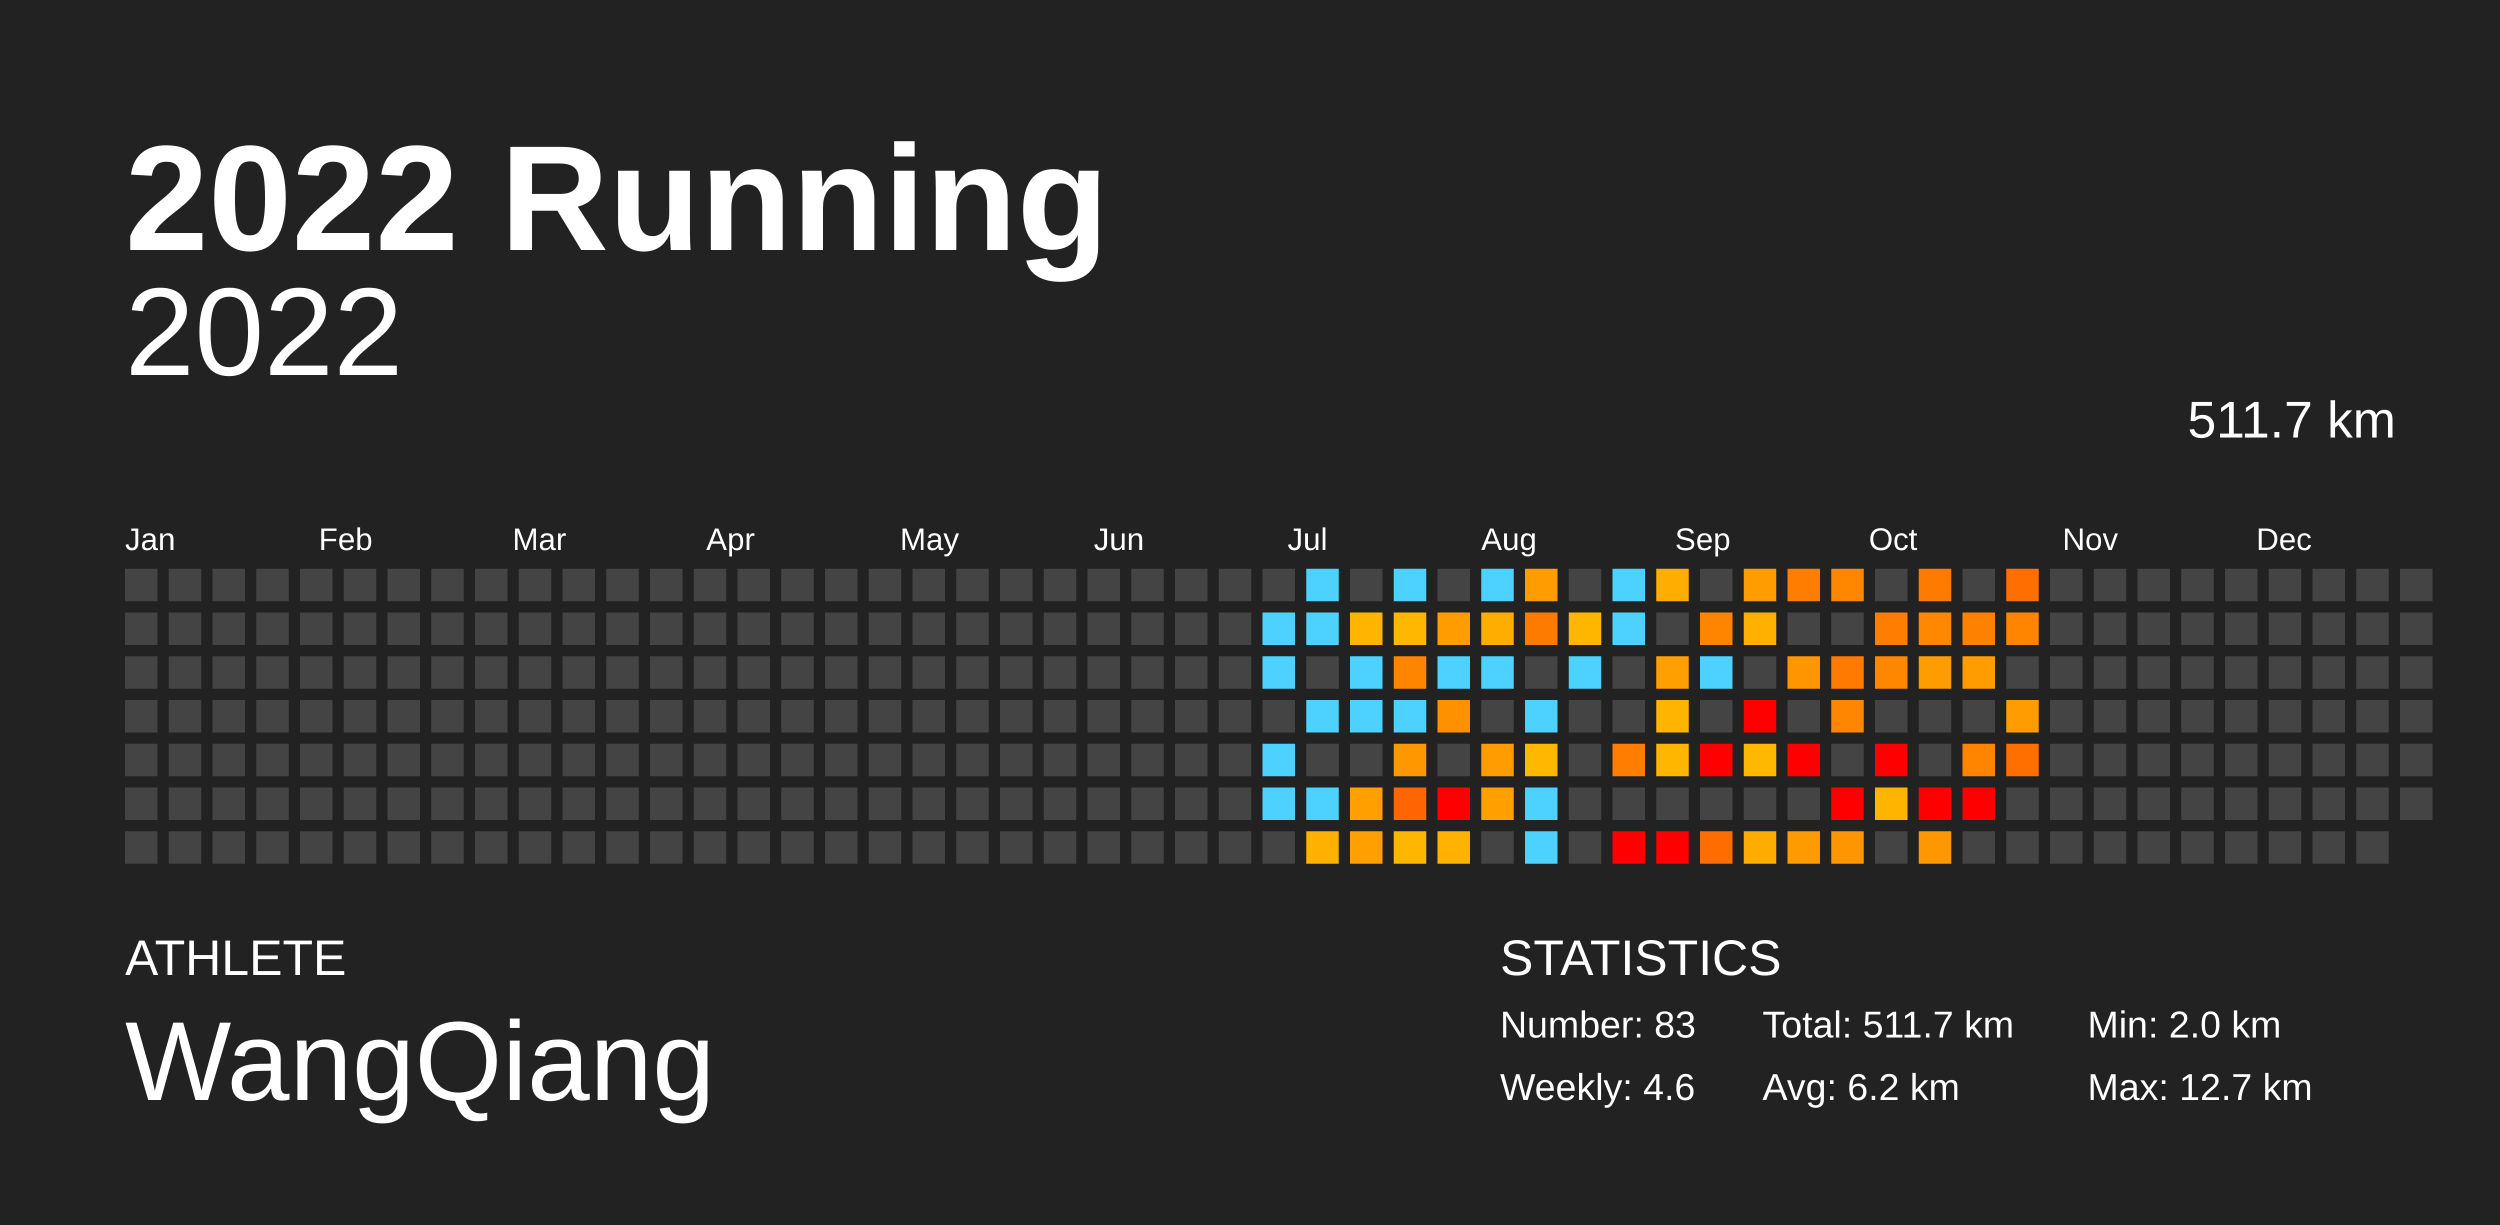
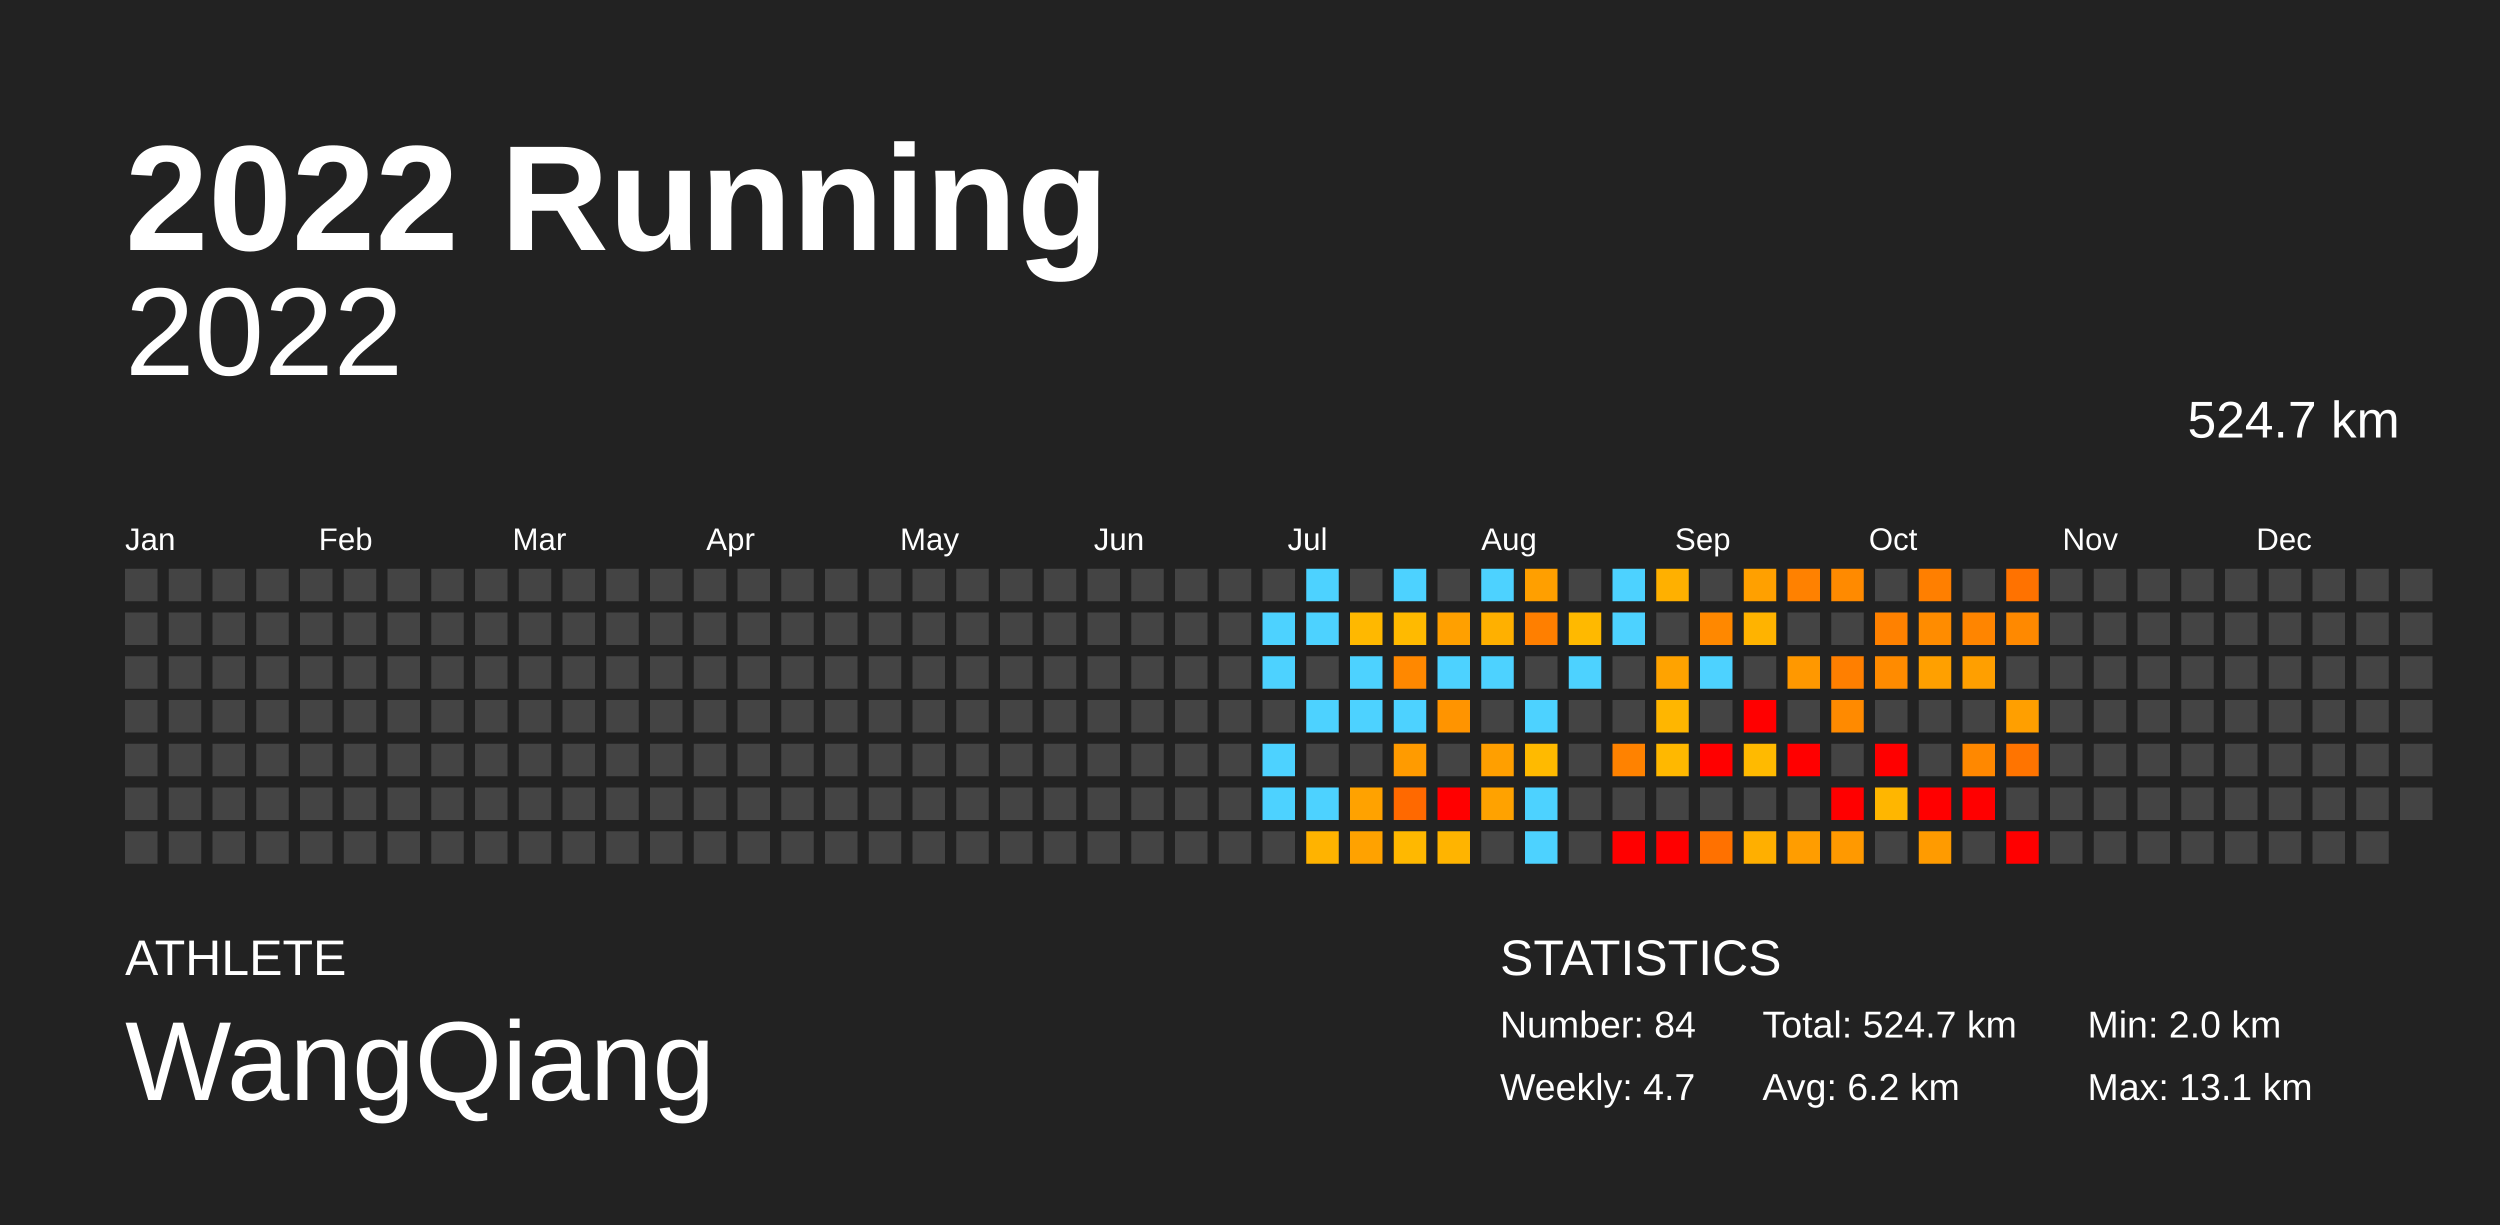
<svg xmlns="http://www.w3.org/2000/svg" baseProfile="full" height="98mm" version="1.1" viewBox="0,0,200,98" width="200mm">
  <defs />
  <rect fill="#222222" height="98" width="200" x="0" y="0" />
  <text fill="#FFFFFF" style="font-size:12px; font-family:Arial; font-weight:bold;" x="10" y="20">2022 Running</text>
  <text fill="#FFFFFF" style="font-size:4px; font-family:Arial" x="10" y="78">ATHLETE</text>
  <text fill="#FFFFFF" style="font-size:9px; font-family:Arial" x="10" y="88">WangQiang</text>
  <text fill="#FFFFFF" style="font-size:4px; font-family:Arial" x="120" y="78">STATISTICS</text>
-   <text fill="#FFFFFF" style="font-size:3px; font-family:Arial" x="120" y="83">Number: 83</text>
-   <text fill="#FFFFFF" style="font-size:3px; font-family:Arial" x="120" y="88">Weekly: 4.6</text>
-   <text fill="#FFFFFF" style="font-size:3px; font-family:Arial" x="141" y="83">Total: 511.7 km</text>
+   <text fill="#FFFFFF" style="font-size:3px; font-family:Arial" x="120" y="83">Number: 84</text>
+   <text fill="#FFFFFF" style="font-size:3px; font-family:Arial" x="120" y="88">Weekly: 4.7</text>
+   <text fill="#FFFFFF" style="font-size:3px; font-family:Arial" x="141" y="83">Total: 524.7 km</text>
  <text fill="#FFFFFF" style="font-size:3px; font-family:Arial" x="141" y="88">Avg: 6.2 km</text>
  <text fill="#FFFFFF" style="font-size:3px; font-family:Arial" x="167" y="83">Min: 2.0 km</text>
-   <text fill="#FFFFFF" style="font-size:3px; font-family:Arial" x="167" y="88">Max: 12.7 km</text>
+   <text fill="#FFFFFF" style="font-size:3px; font-family:Arial" x="167" y="88">Max: 13.1 km</text>
  <text alignment-baseline="hanging" fill="#FFFFFF" style="font-size:10.0px; font-family:Arial;" x="10" y="30">2022</text>
-   <text alignment-baseline="hanging" fill="#FFFFFF" style="font-size:4.125px; font-family:Arial;" x="175" y="35">511.7 km</text>
+   <text alignment-baseline="hanging" fill="#FFFFFF" style="font-size:4.125px; font-family:Arial;" x="175" y="35">524.7 km</text>
  <text fill="#FFFFFF" style="font-size:2.5px; font-family:Arial" x="10.0" y="44">Jan</text>
  <text fill="#FFFFFF" style="font-size:2.5px; font-family:Arial" x="25.5" y="44">Feb</text>
  <text fill="#FFFFFF" style="font-size:2.5px; font-family:Arial" x="41.0" y="44">Mar</text>
  <text fill="#FFFFFF" style="font-size:2.5px; font-family:Arial" x="56.5" y="44">Apr</text>
  <text fill="#FFFFFF" style="font-size:2.5px; font-family:Arial" x="72.0" y="44">May</text>
  <text fill="#FFFFFF" style="font-size:2.5px; font-family:Arial" x="87.5" y="44">Jun</text>
  <text fill="#FFFFFF" style="font-size:2.5px; font-family:Arial" x="103.0" y="44">Jul</text>
  <text fill="#FFFFFF" style="font-size:2.5px; font-family:Arial" x="118.5" y="44">Aug</text>
  <text fill="#FFFFFF" style="font-size:2.5px; font-family:Arial" x="134.0" y="44">Sep</text>
  <text fill="#FFFFFF" style="font-size:2.5px; font-family:Arial" x="149.5" y="44">Oct</text>
  <text fill="#FFFFFF" style="font-size:2.5px; font-family:Arial" x="165.0" y="44">Nov</text>
  <text fill="#FFFFFF" style="font-size:2.5px; font-family:Arial" x="180.5" y="44">Dec</text>
  <rect fill="#444444" height="2.6" width="2.6" x="10.0" y="45.5" />
  <rect fill="#444444" height="2.6" width="2.6" x="10.0" y="49.0" />
  <rect fill="#444444" height="2.6" width="2.6" x="10.0" y="52.5" />
  <rect fill="#444444" height="2.6" width="2.6" x="10.0" y="56.0" />
  <rect fill="#444444" height="2.6" width="2.6" x="10.0" y="59.5" />
  <rect fill="#444444" height="2.6" width="2.6" x="10.0" y="63.0" />
  <rect fill="#444444" height="2.6" width="2.6" x="10.0" y="66.5" />
  <rect fill="#444444" height="2.6" width="2.6" x="13.5" y="45.5" />
  <rect fill="#444444" height="2.6" width="2.6" x="13.5" y="49.0" />
  <rect fill="#444444" height="2.6" width="2.6" x="13.5" y="52.5" />
  <rect fill="#444444" height="2.6" width="2.6" x="13.5" y="56.0" />
  <rect fill="#444444" height="2.6" width="2.6" x="13.5" y="59.5" />
  <rect fill="#444444" height="2.6" width="2.6" x="13.5" y="63.0" />
  <rect fill="#444444" height="2.6" width="2.6" x="13.5" y="66.5" />
  <rect fill="#444444" height="2.6" width="2.6" x="17.0" y="45.5" />
  <rect fill="#444444" height="2.6" width="2.6" x="17.0" y="49.0" />
  <rect fill="#444444" height="2.6" width="2.6" x="17.0" y="52.5" />
  <rect fill="#444444" height="2.6" width="2.6" x="17.0" y="56.0" />
  <rect fill="#444444" height="2.6" width="2.6" x="17.0" y="59.5" />
  <rect fill="#444444" height="2.6" width="2.6" x="17.0" y="63.0" />
  <rect fill="#444444" height="2.6" width="2.6" x="17.0" y="66.5" />
  <rect fill="#444444" height="2.6" width="2.6" x="20.5" y="45.5" />
  <rect fill="#444444" height="2.6" width="2.6" x="20.5" y="49.0" />
  <rect fill="#444444" height="2.6" width="2.6" x="20.5" y="52.5" />
  <rect fill="#444444" height="2.6" width="2.6" x="20.5" y="56.0" />
  <rect fill="#444444" height="2.6" width="2.6" x="20.5" y="59.5" />
  <rect fill="#444444" height="2.6" width="2.6" x="20.5" y="63.0" />
  <rect fill="#444444" height="2.6" width="2.6" x="20.5" y="66.5" />
  <rect fill="#444444" height="2.6" width="2.6" x="24.0" y="45.5" />
  <rect fill="#444444" height="2.6" width="2.6" x="24.0" y="49.0" />
  <rect fill="#444444" height="2.6" width="2.6" x="24.0" y="52.5" />
  <rect fill="#444444" height="2.6" width="2.6" x="24.0" y="56.0" />
  <rect fill="#444444" height="2.6" width="2.6" x="24.0" y="59.5" />
  <rect fill="#444444" height="2.6" width="2.6" x="24.0" y="63.0" />
  <rect fill="#444444" height="2.6" width="2.6" x="24.0" y="66.5" />
  <rect fill="#444444" height="2.6" width="2.6" x="27.5" y="45.5" />
  <rect fill="#444444" height="2.6" width="2.6" x="27.5" y="49.0" />
  <rect fill="#444444" height="2.6" width="2.6" x="27.5" y="52.5" />
  <rect fill="#444444" height="2.6" width="2.6" x="27.5" y="56.0" />
  <rect fill="#444444" height="2.6" width="2.6" x="27.5" y="59.5" />
  <rect fill="#444444" height="2.6" width="2.6" x="27.5" y="63.0" />
  <rect fill="#444444" height="2.6" width="2.6" x="27.5" y="66.5" />
  <rect fill="#444444" height="2.6" width="2.6" x="31.0" y="45.5" />
  <rect fill="#444444" height="2.6" width="2.6" x="31.0" y="49.0" />
  <rect fill="#444444" height="2.6" width="2.6" x="31.0" y="52.5" />
  <rect fill="#444444" height="2.6" width="2.6" x="31.0" y="56.0" />
  <rect fill="#444444" height="2.6" width="2.6" x="31.0" y="59.5" />
  <rect fill="#444444" height="2.6" width="2.6" x="31.0" y="63.0" />
  <rect fill="#444444" height="2.6" width="2.6" x="31.0" y="66.5" />
  <rect fill="#444444" height="2.6" width="2.6" x="34.5" y="45.5" />
  <rect fill="#444444" height="2.6" width="2.6" x="34.5" y="49.0" />
  <rect fill="#444444" height="2.6" width="2.6" x="34.5" y="52.5" />
  <rect fill="#444444" height="2.6" width="2.6" x="34.5" y="56.0" />
  <rect fill="#444444" height="2.6" width="2.6" x="34.5" y="59.5" />
  <rect fill="#444444" height="2.6" width="2.6" x="34.5" y="63.0" />
  <rect fill="#444444" height="2.6" width="2.6" x="34.5" y="66.5" />
  <rect fill="#444444" height="2.6" width="2.6" x="38.0" y="45.5" />
  <rect fill="#444444" height="2.6" width="2.6" x="38.0" y="49.0" />
  <rect fill="#444444" height="2.6" width="2.6" x="38.0" y="52.5" />
  <rect fill="#444444" height="2.6" width="2.6" x="38.0" y="56.0" />
  <rect fill="#444444" height="2.6" width="2.6" x="38.0" y="59.5" />
  <rect fill="#444444" height="2.6" width="2.6" x="38.0" y="63.0" />
  <rect fill="#444444" height="2.6" width="2.6" x="38.0" y="66.5" />
  <rect fill="#444444" height="2.6" width="2.6" x="41.5" y="45.5" />
  <rect fill="#444444" height="2.6" width="2.6" x="41.5" y="49.0" />
  <rect fill="#444444" height="2.6" width="2.6" x="41.5" y="52.5" />
  <rect fill="#444444" height="2.6" width="2.6" x="41.5" y="56.0" />
  <rect fill="#444444" height="2.6" width="2.6" x="41.5" y="59.5" />
  <rect fill="#444444" height="2.6" width="2.6" x="41.5" y="63.0" />
  <rect fill="#444444" height="2.6" width="2.6" x="41.5" y="66.5" />
  <rect fill="#444444" height="2.6" width="2.6" x="45.0" y="45.5" />
  <rect fill="#444444" height="2.6" width="2.6" x="45.0" y="49.0" />
  <rect fill="#444444" height="2.6" width="2.6" x="45.0" y="52.5" />
  <rect fill="#444444" height="2.6" width="2.6" x="45.0" y="56.0" />
  <rect fill="#444444" height="2.6" width="2.6" x="45.0" y="59.5" />
  <rect fill="#444444" height="2.6" width="2.6" x="45.0" y="63.0" />
  <rect fill="#444444" height="2.6" width="2.6" x="45.0" y="66.5" />
  <rect fill="#444444" height="2.6" width="2.6" x="48.5" y="45.5" />
  <rect fill="#444444" height="2.6" width="2.6" x="48.5" y="49.0" />
  <rect fill="#444444" height="2.6" width="2.6" x="48.5" y="52.5" />
  <rect fill="#444444" height="2.6" width="2.6" x="48.5" y="56.0" />
  <rect fill="#444444" height="2.6" width="2.6" x="48.5" y="59.5" />
  <rect fill="#444444" height="2.6" width="2.6" x="48.5" y="63.0" />
  <rect fill="#444444" height="2.6" width="2.6" x="48.5" y="66.5" />
  <rect fill="#444444" height="2.6" width="2.6" x="52.0" y="45.5" />
  <rect fill="#444444" height="2.6" width="2.6" x="52.0" y="49.0" />
  <rect fill="#444444" height="2.6" width="2.6" x="52.0" y="52.5" />
  <rect fill="#444444" height="2.6" width="2.6" x="52.0" y="56.0" />
  <rect fill="#444444" height="2.6" width="2.6" x="52.0" y="59.5" />
  <rect fill="#444444" height="2.6" width="2.6" x="52.0" y="63.0" />
  <rect fill="#444444" height="2.6" width="2.6" x="52.0" y="66.5" />
  <rect fill="#444444" height="2.6" width="2.6" x="55.5" y="45.5" />
  <rect fill="#444444" height="2.6" width="2.6" x="55.5" y="49.0" />
  <rect fill="#444444" height="2.6" width="2.6" x="55.5" y="52.5" />
  <rect fill="#444444" height="2.6" width="2.6" x="55.5" y="56.0" />
  <rect fill="#444444" height="2.6" width="2.6" x="55.5" y="59.5" />
  <rect fill="#444444" height="2.6" width="2.6" x="55.5" y="63.0" />
  <rect fill="#444444" height="2.6" width="2.6" x="55.5" y="66.5" />
  <rect fill="#444444" height="2.6" width="2.6" x="59.0" y="45.5" />
  <rect fill="#444444" height="2.6" width="2.6" x="59.0" y="49.0" />
  <rect fill="#444444" height="2.6" width="2.6" x="59.0" y="52.5" />
  <rect fill="#444444" height="2.6" width="2.6" x="59.0" y="56.0" />
  <rect fill="#444444" height="2.6" width="2.6" x="59.0" y="59.5" />
  <rect fill="#444444" height="2.6" width="2.6" x="59.0" y="63.0" />
  <rect fill="#444444" height="2.6" width="2.6" x="59.0" y="66.5" />
  <rect fill="#444444" height="2.6" width="2.6" x="62.5" y="45.5" />
  <rect fill="#444444" height="2.6" width="2.6" x="62.5" y="49.0" />
  <rect fill="#444444" height="2.6" width="2.6" x="62.5" y="52.5" />
  <rect fill="#444444" height="2.6" width="2.6" x="62.5" y="56.0" />
  <rect fill="#444444" height="2.6" width="2.6" x="62.5" y="59.5" />
  <rect fill="#444444" height="2.6" width="2.6" x="62.5" y="63.0" />
  <rect fill="#444444" height="2.6" width="2.6" x="62.5" y="66.5" />
  <rect fill="#444444" height="2.6" width="2.6" x="66.0" y="45.5" />
  <rect fill="#444444" height="2.6" width="2.6" x="66.0" y="49.0" />
  <rect fill="#444444" height="2.6" width="2.6" x="66.0" y="52.5" />
  <rect fill="#444444" height="2.6" width="2.6" x="66.0" y="56.0" />
  <rect fill="#444444" height="2.6" width="2.6" x="66.0" y="59.5" />
  <rect fill="#444444" height="2.6" width="2.6" x="66.0" y="63.0" />
  <rect fill="#444444" height="2.6" width="2.6" x="66.0" y="66.5" />
  <rect fill="#444444" height="2.6" width="2.6" x="69.5" y="45.5" />
  <rect fill="#444444" height="2.6" width="2.6" x="69.5" y="49.0" />
  <rect fill="#444444" height="2.6" width="2.6" x="69.5" y="52.5" />
  <rect fill="#444444" height="2.6" width="2.6" x="69.5" y="56.0" />
  <rect fill="#444444" height="2.6" width="2.6" x="69.5" y="59.5" />
  <rect fill="#444444" height="2.6" width="2.6" x="69.5" y="63.0" />
  <rect fill="#444444" height="2.6" width="2.6" x="69.5" y="66.5" />
  <rect fill="#444444" height="2.6" width="2.6" x="73.0" y="45.5" />
  <rect fill="#444444" height="2.6" width="2.6" x="73.0" y="49.0" />
  <rect fill="#444444" height="2.6" width="2.6" x="73.0" y="52.5" />
  <rect fill="#444444" height="2.6" width="2.6" x="73.0" y="56.0" />
  <rect fill="#444444" height="2.6" width="2.6" x="73.0" y="59.5" />
  <rect fill="#444444" height="2.6" width="2.6" x="73.0" y="63.0" />
  <rect fill="#444444" height="2.6" width="2.6" x="73.0" y="66.5" />
  <rect fill="#444444" height="2.6" width="2.6" x="76.5" y="45.5" />
  <rect fill="#444444" height="2.6" width="2.6" x="76.5" y="49.0" />
  <rect fill="#444444" height="2.6" width="2.6" x="76.5" y="52.5" />
  <rect fill="#444444" height="2.6" width="2.6" x="76.5" y="56.0" />
  <rect fill="#444444" height="2.6" width="2.6" x="76.5" y="59.5" />
  <rect fill="#444444" height="2.6" width="2.6" x="76.5" y="63.0" />
  <rect fill="#444444" height="2.6" width="2.6" x="76.5" y="66.5" />
  <rect fill="#444444" height="2.6" width="2.6" x="80.0" y="45.5" />
  <rect fill="#444444" height="2.6" width="2.6" x="80.0" y="49.0" />
  <rect fill="#444444" height="2.6" width="2.6" x="80.0" y="52.5" />
  <rect fill="#444444" height="2.6" width="2.6" x="80.0" y="56.0" />
  <rect fill="#444444" height="2.6" width="2.6" x="80.0" y="59.5" />
  <rect fill="#444444" height="2.6" width="2.6" x="80.0" y="63.0" />
  <rect fill="#444444" height="2.6" width="2.6" x="80.0" y="66.5" />
  <rect fill="#444444" height="2.6" width="2.6" x="83.5" y="45.5" />
  <rect fill="#444444" height="2.6" width="2.6" x="83.5" y="49.0" />
  <rect fill="#444444" height="2.6" width="2.6" x="83.5" y="52.5" />
  <rect fill="#444444" height="2.6" width="2.6" x="83.5" y="56.0" />
  <rect fill="#444444" height="2.6" width="2.6" x="83.5" y="59.5" />
  <rect fill="#444444" height="2.6" width="2.6" x="83.5" y="63.0" />
  <rect fill="#444444" height="2.6" width="2.6" x="83.5" y="66.5" />
  <rect fill="#444444" height="2.6" width="2.6" x="87.0" y="45.5" />
  <rect fill="#444444" height="2.6" width="2.6" x="87.0" y="49.0" />
  <rect fill="#444444" height="2.6" width="2.6" x="87.0" y="52.5" />
  <rect fill="#444444" height="2.6" width="2.6" x="87.0" y="56.0" />
  <rect fill="#444444" height="2.6" width="2.6" x="87.0" y="59.5" />
  <rect fill="#444444" height="2.6" width="2.6" x="87.0" y="63.0" />
  <rect fill="#444444" height="2.6" width="2.6" x="87.0" y="66.5" />
  <rect fill="#444444" height="2.6" width="2.6" x="90.5" y="45.5" />
  <rect fill="#444444" height="2.6" width="2.6" x="90.5" y="49.0" />
  <rect fill="#444444" height="2.6" width="2.6" x="90.5" y="52.5" />
  <rect fill="#444444" height="2.6" width="2.6" x="90.5" y="56.0" />
  <rect fill="#444444" height="2.6" width="2.6" x="90.5" y="59.5" />
  <rect fill="#444444" height="2.6" width="2.6" x="90.5" y="63.0" />
  <rect fill="#444444" height="2.6" width="2.6" x="90.5" y="66.5" />
  <rect fill="#444444" height="2.6" width="2.6" x="94.0" y="45.5" />
  <rect fill="#444444" height="2.6" width="2.6" x="94.0" y="49.0" />
  <rect fill="#444444" height="2.6" width="2.6" x="94.0" y="52.5" />
  <rect fill="#444444" height="2.6" width="2.6" x="94.0" y="56.0" />
  <rect fill="#444444" height="2.6" width="2.6" x="94.0" y="59.5" />
  <rect fill="#444444" height="2.6" width="2.6" x="94.0" y="63.0" />
  <rect fill="#444444" height="2.6" width="2.6" x="94.0" y="66.5" />
  <rect fill="#444444" height="2.6" width="2.6" x="97.5" y="45.5" />
  <rect fill="#444444" height="2.6" width="2.6" x="97.5" y="49.0" />
  <rect fill="#444444" height="2.6" width="2.6" x="97.5" y="52.5" />
  <rect fill="#444444" height="2.6" width="2.6" x="97.5" y="56.0" />
  <rect fill="#444444" height="2.6" width="2.6" x="97.5" y="59.5" />
  <rect fill="#444444" height="2.6" width="2.6" x="97.5" y="63.0" />
  <rect fill="#444444" height="2.6" width="2.6" x="97.5" y="66.5" />
  <rect fill="#444444" height="2.6" width="2.6" x="101.0" y="45.5" />
  <rect fill="#4dd2ff" height="2.6" width="2.6" x="101.0" y="49.0" />
  <rect fill="#4dd2ff" height="2.6" width="2.6" x="101.0" y="52.5" />
  <rect fill="#444444" height="2.6" width="2.6" x="101.0" y="56.0" />
  <rect fill="#4dd2ff" height="2.6" width="2.6" x="101.0" y="59.5" />
  <rect fill="#4dd2ff" height="2.6" width="2.6" x="101.0" y="63.0" />
  <rect fill="#444444" height="2.6" width="2.6" x="101.0" y="66.5" />
  <rect fill="#4dd2ff" height="2.6" width="2.6" x="104.5" y="45.5" />
  <rect fill="#4dd2ff" height="2.6" width="2.6" x="104.5" y="49.0" />
  <rect fill="#444444" height="2.6" width="2.6" x="104.5" y="52.5" />
  <rect fill="#4dd2ff" height="2.6" width="2.6" x="104.5" y="56.0" />
  <rect fill="#444444" height="2.6" width="2.6" x="104.5" y="59.5" />
  <rect fill="#4dd2ff" height="2.6" width="2.6" x="104.5" y="63.0" />
-   <rect fill="#ffb100" height="2.6" width="2.6" x="104.5" y="66.5" />
+   <rect fill="#ffb300" height="2.6" width="2.6" x="104.5" y="66.5" />
  <rect fill="#444444" height="2.6" width="2.6" x="108.0" y="45.5" />
-   <rect fill="#ffb500" height="2.6" width="2.6" x="108.0" y="49.0" />
+   <rect fill="#ffb800" height="2.6" width="2.6" x="108.0" y="49.0" />
  <rect fill="#4dd2ff" height="2.6" width="2.6" x="108.0" y="52.5" />
  <rect fill="#4dd2ff" height="2.6" width="2.6" x="108.0" y="56.0" />
  <rect fill="#444444" height="2.6" width="2.6" x="108.0" y="59.5" />
-   <rect fill="#ff9f00" height="2.6" width="2.6" x="108.0" y="63.0" />
-   <rect fill="#ff9f00" height="2.6" width="2.6" x="108.0" y="66.5" />
+   <rect fill="#ffa200" height="2.6" width="2.6" x="108.0" y="63.0" />
+   <rect fill="#ffa200" height="2.6" width="2.6" x="108.0" y="66.5" />
  <rect fill="#4dd2ff" height="2.6" width="2.6" x="111.5" y="45.5" />
-   <rect fill="#ffb700" height="2.6" width="2.6" x="111.5" y="49.0" />
-   <rect fill="#ff8400" height="2.6" width="2.6" x="111.5" y="52.5" />
+   <rect fill="#ffba00" height="2.6" width="2.6" x="111.5" y="49.0" />
+   <rect fill="#ff8800" height="2.6" width="2.6" x="111.5" y="52.5" />
  <rect fill="#4dd2ff" height="2.6" width="2.6" x="111.5" y="56.0" />
-   <rect fill="#ff9800" height="2.6" width="2.6" x="111.5" y="59.5" />
-   <rect fill="#ff6500" height="2.6" width="2.6" x="111.5" y="63.0" />
-   <rect fill="#ffb600" height="2.6" width="2.6" x="111.5" y="66.5" />
+   <rect fill="#ff9b00" height="2.6" width="2.6" x="111.5" y="59.5" />
+   <rect fill="#ff6900" height="2.6" width="2.6" x="111.5" y="63.0" />
+   <rect fill="#ffb800" height="2.6" width="2.6" x="111.5" y="66.5" />
  <rect fill="#444444" height="2.6" width="2.6" x="115.0" y="45.5" />
-   <rect fill="#ff9d00" height="2.6" width="2.6" x="115.0" y="49.0" />
+   <rect fill="#ffa000" height="2.6" width="2.6" x="115.0" y="49.0" />
  <rect fill="#4dd2ff" height="2.6" width="2.6" x="115.0" y="52.5" />
-   <rect fill="#ff9100" height="2.6" width="2.6" x="115.0" y="56.0" />
+   <rect fill="#ff9400" height="2.6" width="2.6" x="115.0" y="56.0" />
  <rect fill="#444444" height="2.6" width="2.6" x="115.0" y="59.5" />
  <rect fill="red" height="2.6" width="2.6" x="115.0" y="63.0" />
-   <rect fill="#ffb200" height="2.6" width="2.6" x="115.0" y="66.5" />
+   <rect fill="#ffb400" height="2.6" width="2.6" x="115.0" y="66.5" />
  <rect fill="#4dd2ff" height="2.6" width="2.6" x="118.5" y="45.5" />
-   <rect fill="#ffae00" height="2.6" width="2.6" x="118.5" y="49.0" />
+   <rect fill="#ffb000" height="2.6" width="2.6" x="118.5" y="49.0" />
  <rect fill="#4dd2ff" height="2.6" width="2.6" x="118.5" y="52.5" />
  <rect fill="#444444" height="2.6" width="2.6" x="118.5" y="56.0" />
-   <rect fill="#ff9c00" height="2.6" width="2.6" x="118.5" y="59.5" />
-   <rect fill="#ff9f00" height="2.6" width="2.6" x="118.5" y="63.0" />
+   <rect fill="#ff9f00" height="2.6" width="2.6" x="118.5" y="59.5" />
+   <rect fill="#ffa200" height="2.6" width="2.6" x="118.5" y="63.0" />
  <rect fill="#444444" height="2.6" width="2.6" x="118.5" y="66.5" />
-   <rect fill="#ff9c00" height="2.6" width="2.6" x="122.0" y="45.5" />
-   <rect fill="#ff7b00" height="2.6" width="2.6" x="122.0" y="49.0" />
+   <rect fill="#ff9f00" height="2.6" width="2.6" x="122.0" y="45.5" />
+   <rect fill="#ff7f00" height="2.6" width="2.6" x="122.0" y="49.0" />
  <rect fill="#444444" height="2.6" width="2.6" x="122.0" y="52.5" />
  <rect fill="#4dd2ff" height="2.6" width="2.6" x="122.0" y="56.0" />
-   <rect fill="#ffb800" height="2.6" width="2.6" x="122.0" y="59.5" />
+   <rect fill="#ffba00" height="2.6" width="2.6" x="122.0" y="59.5" />
  <rect fill="#4dd2ff" height="2.6" width="2.6" x="122.0" y="63.0" />
  <rect fill="#4dd2ff" height="2.6" width="2.6" x="122.0" y="66.5" />
  <rect fill="#444444" height="2.6" width="2.6" x="125.5" y="45.5" />
-   <rect fill="#ffb600" height="2.6" width="2.6" x="125.5" y="49.0" />
+   <rect fill="#ffb900" height="2.6" width="2.6" x="125.5" y="49.0" />
  <rect fill="#4dd2ff" height="2.6" width="2.6" x="125.5" y="52.5" />
  <rect fill="#444444" height="2.6" width="2.6" x="125.5" y="56.0" />
  <rect fill="#444444" height="2.6" width="2.6" x="125.5" y="59.5" />
  <rect fill="#444444" height="2.6" width="2.6" x="125.5" y="63.0" />
  <rect fill="#444444" height="2.6" width="2.6" x="125.5" y="66.5" />
  <rect fill="#4dd2ff" height="2.6" width="2.6" x="129.0" y="45.5" />
  <rect fill="#4dd2ff" height="2.6" width="2.6" x="129.0" y="49.0" />
  <rect fill="#444444" height="2.6" width="2.6" x="129.0" y="52.5" />
  <rect fill="#444444" height="2.6" width="2.6" x="129.0" y="56.0" />
-   <rect fill="#ff7e00" height="2.6" width="2.6" x="129.0" y="59.5" />
+   <rect fill="#ff8200" height="2.6" width="2.6" x="129.0" y="59.5" />
  <rect fill="#444444" height="2.6" width="2.6" x="129.0" y="63.0" />
  <rect fill="red" height="2.6" width="2.6" x="129.0" y="66.5" />
-   <rect fill="#ffad00" height="2.6" width="2.6" x="132.5" y="45.5" />
+   <rect fill="#ffb000" height="2.6" width="2.6" x="132.5" y="45.5" />
  <rect fill="#444444" height="2.6" width="2.6" x="132.5" y="49.0" />
-   <rect fill="#ffa000" height="2.6" width="2.6" x="132.5" y="52.5" />
-   <rect fill="#ffb400" height="2.6" width="2.6" x="132.5" y="56.0" />
-   <rect fill="#ffb600" height="2.6" width="2.6" x="132.5" y="59.5" />
+   <rect fill="#ffa300" height="2.6" width="2.6" x="132.5" y="52.5" />
+   <rect fill="#ffb600" height="2.6" width="2.6" x="132.5" y="56.0" />
+   <rect fill="#ffb800" height="2.6" width="2.6" x="132.5" y="59.5" />
  <rect fill="#444444" height="2.6" width="2.6" x="132.5" y="63.0" />
  <rect fill="red" height="2.6" width="2.6" x="132.5" y="66.5" />
  <rect fill="#444444" height="2.6" width="2.6" x="136.0" y="45.5" />
-   <rect fill="#ff8500" height="2.6" width="2.6" x="136.0" y="49.0" />
+   <rect fill="#ff8800" height="2.6" width="2.6" x="136.0" y="49.0" />
  <rect fill="#4dd2ff" height="2.6" width="2.6" x="136.0" y="52.5" />
  <rect fill="#444444" height="2.6" width="2.6" x="136.0" y="56.0" />
  <rect fill="red" height="2.6" width="2.6" x="136.0" y="59.5" />
  <rect fill="#444444" height="2.6" width="2.6" x="136.0" y="63.0" />
-   <rect fill="#ff6c00" height="2.6" width="2.6" x="136.0" y="66.5" />
-   <rect fill="#ff9c00" height="2.6" width="2.6" x="139.5" y="45.5" />
-   <rect fill="#ffb000" height="2.6" width="2.6" x="139.5" y="49.0" />
+   <rect fill="#ff7100" height="2.6" width="2.6" x="136.0" y="66.5" />
+   <rect fill="#ffa000" height="2.6" width="2.6" x="139.5" y="45.5" />
+   <rect fill="#ffb300" height="2.6" width="2.6" x="139.5" y="49.0" />
  <rect fill="#444444" height="2.6" width="2.6" x="139.5" y="52.5" />
  <rect fill="red" height="2.6" width="2.6" x="139.5" y="56.0" />
-   <rect fill="#ffb800" height="2.6" width="2.6" x="139.5" y="59.5" />
+   <rect fill="#ffba00" height="2.6" width="2.6" x="139.5" y="59.5" />
  <rect fill="#444444" height="2.6" width="2.6" x="139.5" y="63.0" />
-   <rect fill="#ffac00" height="2.6" width="2.6" x="139.5" y="66.5" />
-   <rect fill="#ff7d00" height="2.6" width="2.6" x="143.0" y="45.5" />
+   <rect fill="#ffaf00" height="2.6" width="2.6" x="139.5" y="66.5" />
+   <rect fill="#ff8100" height="2.6" width="2.6" x="143.0" y="45.5" />
  <rect fill="#444444" height="2.6" width="2.6" x="143.0" y="49.0" />
-   <rect fill="#ff9500" height="2.6" width="2.6" x="143.0" y="52.5" />
+   <rect fill="#ff9800" height="2.6" width="2.6" x="143.0" y="52.5" />
  <rect fill="#444444" height="2.6" width="2.6" x="143.0" y="56.0" />
  <rect fill="red" height="2.6" width="2.6" x="143.0" y="59.5" />
  <rect fill="#444444" height="2.6" width="2.6" x="143.0" y="63.0" />
-   <rect fill="#ff9a00" height="2.6" width="2.6" x="143.0" y="66.5" />
-   <rect fill="#ff8700" height="2.6" width="2.6" x="146.5" y="45.5" />
+   <rect fill="#ff9d00" height="2.6" width="2.6" x="143.0" y="66.5" />
+   <rect fill="#ff8a00" height="2.6" width="2.6" x="146.5" y="45.5" />
  <rect fill="#444444" height="2.6" width="2.6" x="146.5" y="49.0" />
-   <rect fill="#ff7b00" height="2.6" width="2.6" x="146.5" y="52.5" />
-   <rect fill="#ff8600" height="2.6" width="2.6" x="146.5" y="56.0" />
+   <rect fill="#ff7f00" height="2.6" width="2.6" x="146.5" y="52.5" />
+   <rect fill="#ff8a00" height="2.6" width="2.6" x="146.5" y="56.0" />
  <rect fill="#444444" height="2.6" width="2.6" x="146.5" y="59.5" />
  <rect fill="red" height="2.6" width="2.6" x="146.5" y="63.0" />
-   <rect fill="#ff9500" height="2.6" width="2.6" x="146.5" y="66.5" />
+   <rect fill="#ff9900" height="2.6" width="2.6" x="146.5" y="66.5" />
  <rect fill="#444444" height="2.6" width="2.6" x="150.0" y="45.5" />
-   <rect fill="#ff7d00" height="2.6" width="2.6" x="150.0" y="49.0" />
-   <rect fill="#ff8700" height="2.6" width="2.6" x="150.0" y="52.5" />
+   <rect fill="#ff8100" height="2.6" width="2.6" x="150.0" y="49.0" />
+   <rect fill="#ff8b00" height="2.6" width="2.6" x="150.0" y="52.5" />
  <rect fill="#444444" height="2.6" width="2.6" x="150.0" y="56.0" />
  <rect fill="red" height="2.6" width="2.6" x="150.0" y="59.5" />
-   <rect fill="#ffb400" height="2.6" width="2.6" x="150.0" y="63.0" />
+   <rect fill="#ffb600" height="2.6" width="2.6" x="150.0" y="63.0" />
  <rect fill="#444444" height="2.6" width="2.6" x="150.0" y="66.5" />
-   <rect fill="#ff7b00" height="2.6" width="2.6" x="153.5" y="45.5" />
-   <rect fill="#ff8800" height="2.6" width="2.6" x="153.5" y="49.0" />
-   <rect fill="#ff9d00" height="2.6" width="2.6" x="153.5" y="52.5" />
+   <rect fill="#ff7f00" height="2.6" width="2.6" x="153.5" y="45.5" />
+   <rect fill="#ff8c00" height="2.6" width="2.6" x="153.5" y="49.0" />
+   <rect fill="#ffa000" height="2.6" width="2.6" x="153.5" y="52.5" />
  <rect fill="#444444" height="2.6" width="2.6" x="153.5" y="56.0" />
  <rect fill="#444444" height="2.6" width="2.6" x="153.5" y="59.5" />
  <rect fill="red" height="2.6" width="2.6" x="153.5" y="63.0" />
-   <rect fill="#ff9800" height="2.6" width="2.6" x="153.5" y="66.5" />
+   <rect fill="#ff9b00" height="2.6" width="2.6" x="153.5" y="66.5" />
  <rect fill="#444444" height="2.6" width="2.6" x="157.0" y="45.5" />
-   <rect fill="#ff8100" height="2.6" width="2.6" x="157.0" y="49.0" />
-   <rect fill="#ff9c00" height="2.6" width="2.6" x="157.0" y="52.5" />
+   <rect fill="#ff8500" height="2.6" width="2.6" x="157.0" y="49.0" />
+   <rect fill="#ff9f00" height="2.6" width="2.6" x="157.0" y="52.5" />
  <rect fill="#444444" height="2.6" width="2.6" x="157.0" y="56.0" />
-   <rect fill="#ff8400" height="2.6" width="2.6" x="157.0" y="59.5" />
+   <rect fill="#ff8800" height="2.6" width="2.6" x="157.0" y="59.5" />
  <rect fill="red" height="2.6" width="2.6" x="157.0" y="63.0" />
  <rect fill="#444444" height="2.6" width="2.6" x="157.0" y="66.5" />
-   <rect fill="#ff6e00" height="2.6" width="2.6" x="160.5" y="45.5" />
-   <rect fill="#ff8500" height="2.6" width="2.6" x="160.5" y="49.0" />
+   <rect fill="#ff7200" height="2.6" width="2.6" x="160.5" y="45.5" />
+   <rect fill="#ff8900" height="2.6" width="2.6" x="160.5" y="49.0" />
  <rect fill="#444444" height="2.6" width="2.6" x="160.5" y="52.5" />
-   <rect fill="#ff9c00" height="2.6" width="2.6" x="160.5" y="56.0" />
-   <rect fill="#ff6f00" height="2.6" width="2.6" x="160.5" y="59.5" />
+   <rect fill="#ff9f00" height="2.6" width="2.6" x="160.5" y="56.0" />
+   <rect fill="#ff7400" height="2.6" width="2.6" x="160.5" y="59.5" />
  <rect fill="#444444" height="2.6" width="2.6" x="160.5" y="63.0" />
-   <rect fill="#444444" height="2.6" width="2.6" x="160.5" y="66.5" />
+   <rect fill="red" height="2.6" width="2.6" x="160.5" y="66.5" />
  <rect fill="#444444" height="2.6" width="2.6" x="164.0" y="45.5" />
  <rect fill="#444444" height="2.6" width="2.6" x="164.0" y="49.0" />
  <rect fill="#444444" height="2.6" width="2.6" x="164.0" y="52.5" />
  <rect fill="#444444" height="2.6" width="2.6" x="164.0" y="56.0" />
  <rect fill="#444444" height="2.6" width="2.6" x="164.0" y="59.5" />
  <rect fill="#444444" height="2.6" width="2.6" x="164.0" y="63.0" />
  <rect fill="#444444" height="2.6" width="2.6" x="164.0" y="66.5" />
  <rect fill="#444444" height="2.6" width="2.6" x="167.5" y="45.5" />
  <rect fill="#444444" height="2.6" width="2.6" x="167.5" y="49.0" />
  <rect fill="#444444" height="2.6" width="2.6" x="167.5" y="52.5" />
  <rect fill="#444444" height="2.6" width="2.6" x="167.5" y="56.0" />
  <rect fill="#444444" height="2.6" width="2.6" x="167.5" y="59.5" />
  <rect fill="#444444" height="2.6" width="2.6" x="167.5" y="63.0" />
  <rect fill="#444444" height="2.6" width="2.6" x="167.5" y="66.5" />
  <rect fill="#444444" height="2.6" width="2.6" x="171.0" y="45.5" />
  <rect fill="#444444" height="2.6" width="2.6" x="171.0" y="49.0" />
  <rect fill="#444444" height="2.6" width="2.6" x="171.0" y="52.5" />
  <rect fill="#444444" height="2.6" width="2.6" x="171.0" y="56.0" />
  <rect fill="#444444" height="2.6" width="2.6" x="171.0" y="59.5" />
  <rect fill="#444444" height="2.6" width="2.6" x="171.0" y="63.0" />
  <rect fill="#444444" height="2.6" width="2.6" x="171.0" y="66.5" />
  <rect fill="#444444" height="2.6" width="2.6" x="174.5" y="45.5" />
  <rect fill="#444444" height="2.6" width="2.6" x="174.5" y="49.0" />
  <rect fill="#444444" height="2.6" width="2.6" x="174.5" y="52.5" />
  <rect fill="#444444" height="2.6" width="2.6" x="174.5" y="56.0" />
  <rect fill="#444444" height="2.6" width="2.6" x="174.5" y="59.5" />
  <rect fill="#444444" height="2.6" width="2.6" x="174.5" y="63.0" />
  <rect fill="#444444" height="2.6" width="2.6" x="174.5" y="66.5" />
  <rect fill="#444444" height="2.6" width="2.6" x="178.0" y="45.5" />
  <rect fill="#444444" height="2.6" width="2.6" x="178.0" y="49.0" />
  <rect fill="#444444" height="2.6" width="2.6" x="178.0" y="52.5" />
  <rect fill="#444444" height="2.6" width="2.6" x="178.0" y="56.0" />
  <rect fill="#444444" height="2.6" width="2.6" x="178.0" y="59.5" />
  <rect fill="#444444" height="2.6" width="2.6" x="178.0" y="63.0" />
  <rect fill="#444444" height="2.6" width="2.6" x="178.0" y="66.5" />
  <rect fill="#444444" height="2.6" width="2.6" x="181.5" y="45.5" />
  <rect fill="#444444" height="2.6" width="2.6" x="181.5" y="49.0" />
  <rect fill="#444444" height="2.6" width="2.6" x="181.5" y="52.5" />
  <rect fill="#444444" height="2.6" width="2.6" x="181.5" y="56.0" />
  <rect fill="#444444" height="2.6" width="2.6" x="181.5" y="59.5" />
  <rect fill="#444444" height="2.6" width="2.6" x="181.5" y="63.0" />
  <rect fill="#444444" height="2.6" width="2.6" x="181.5" y="66.5" />
  <rect fill="#444444" height="2.6" width="2.6" x="185.0" y="45.5" />
  <rect fill="#444444" height="2.6" width="2.6" x="185.0" y="49.0" />
  <rect fill="#444444" height="2.6" width="2.6" x="185.0" y="52.5" />
  <rect fill="#444444" height="2.6" width="2.6" x="185.0" y="56.0" />
  <rect fill="#444444" height="2.6" width="2.6" x="185.0" y="59.5" />
  <rect fill="#444444" height="2.6" width="2.6" x="185.0" y="63.0" />
  <rect fill="#444444" height="2.6" width="2.6" x="185.0" y="66.5" />
  <rect fill="#444444" height="2.6" width="2.6" x="188.5" y="45.5" />
  <rect fill="#444444" height="2.6" width="2.6" x="188.5" y="49.0" />
  <rect fill="#444444" height="2.6" width="2.6" x="188.5" y="52.5" />
  <rect fill="#444444" height="2.6" width="2.6" x="188.5" y="56.0" />
  <rect fill="#444444" height="2.6" width="2.6" x="188.5" y="59.5" />
  <rect fill="#444444" height="2.6" width="2.6" x="188.5" y="63.0" />
  <rect fill="#444444" height="2.6" width="2.6" x="188.5" y="66.5" />
  <rect fill="#444444" height="2.6" width="2.6" x="192.0" y="45.5" />
  <rect fill="#444444" height="2.6" width="2.6" x="192.0" y="49.0" />
  <rect fill="#444444" height="2.6" width="2.6" x="192.0" y="52.5" />
  <rect fill="#444444" height="2.6" width="2.6" x="192.0" y="56.0" />
  <rect fill="#444444" height="2.6" width="2.6" x="192.0" y="59.5" />
  <rect fill="#444444" height="2.6" width="2.6" x="192.0" y="63.0" />
</svg>
